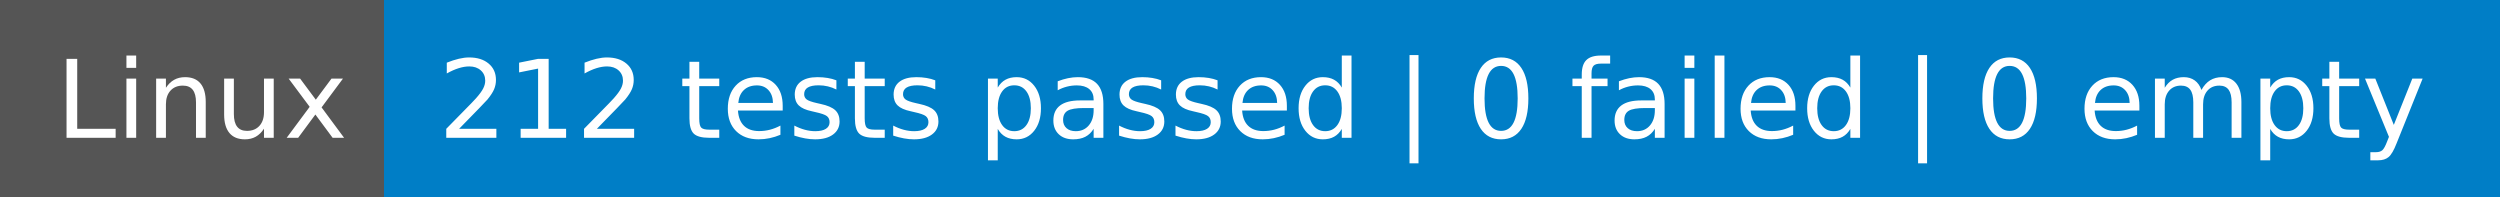
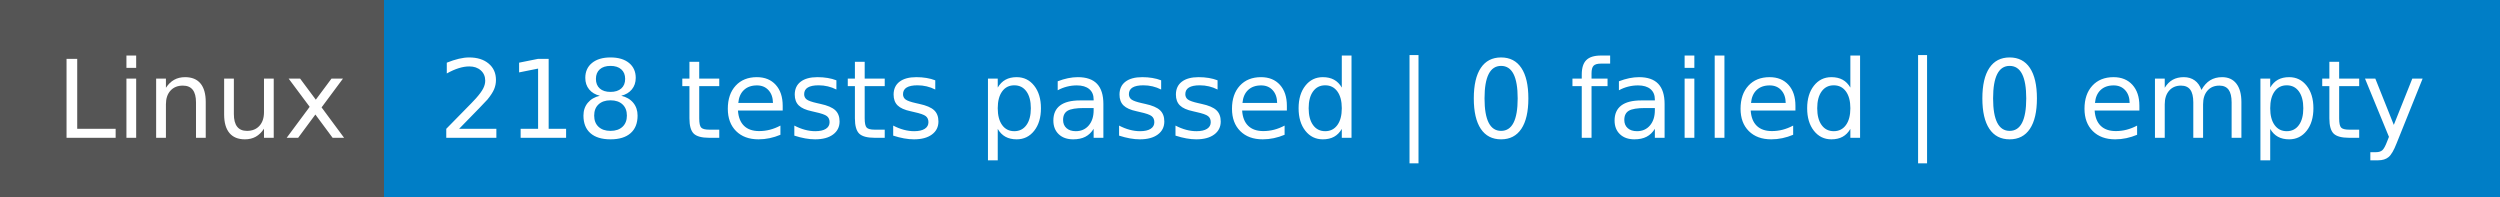
- <svg xmlns="http://www.w3.org/2000/svg" width="254" height="20" role="img" aria-label="Linux: 212 tests passed | 0 failed | 0 empty">
+ <svg xmlns="http://www.w3.org/2000/svg" width="254" height="20" role="img" aria-label="Linux: 218 tests passed | 0 failed | 0 empty">
  <g shape-rendering="crispEdges">
    <rect width="39" height="20" fill="#555" />
    <rect x="39" width="215" height="20" fill="#007ec6" />
  </g>
  <g fill="#fff" text-anchor="middle" font-family="Verdana,Geneva,DejaVu Sans,sans-serif" text-rendering="geometricPrecision" font-size="110">
    <text x="205" y="140" textLength="290" transform="scale(.1)">Linux</text>
-     <text x="1455" y="140" textLength="2050" transform="scale(.1)">212 tests passed | 0 failed | 0 empty</text>
+     <text x="1455" y="140" textLength="2050" transform="scale(.1)">218 tests passed | 0 failed | 0 empty</text>
  </g>
</svg>
